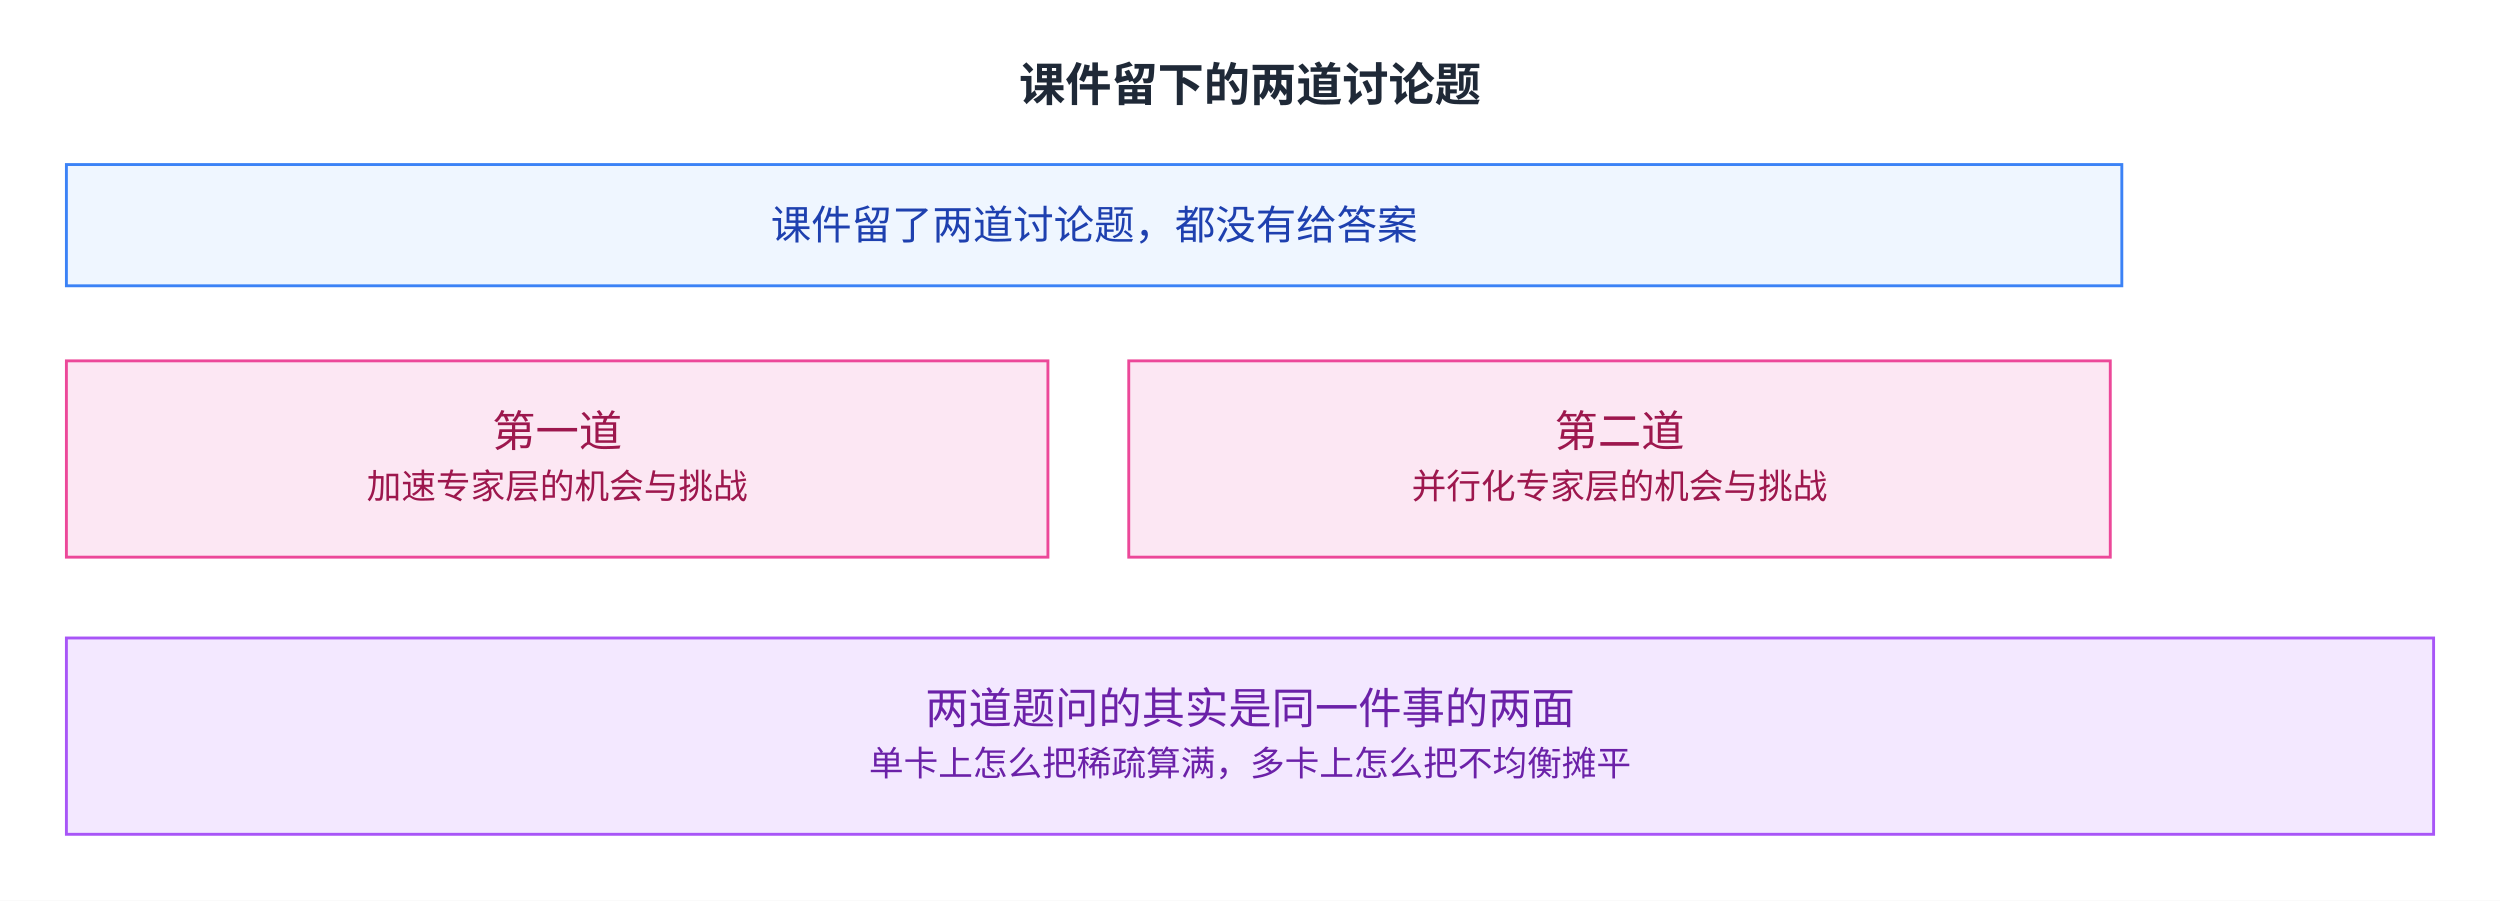
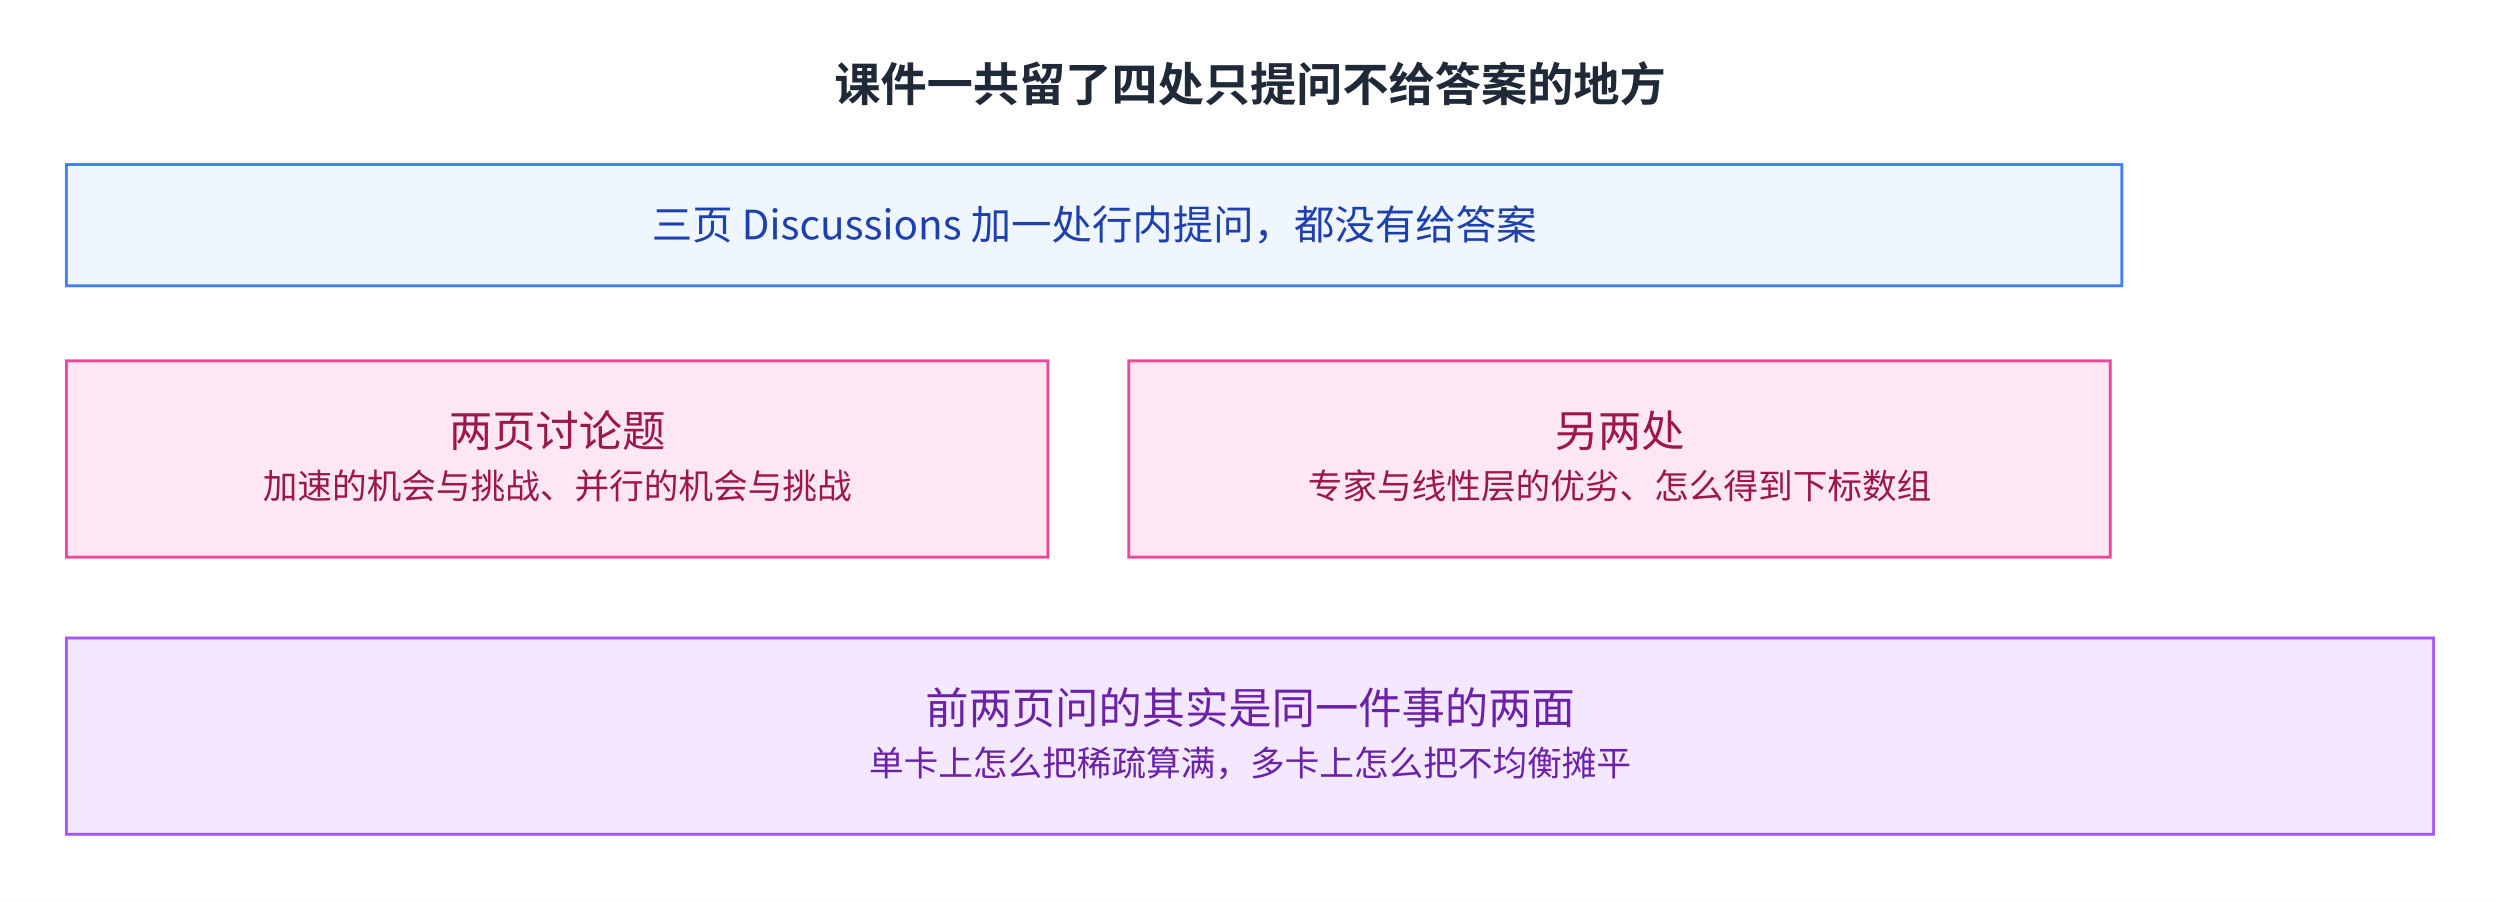
<svg xmlns="http://www.w3.org/2000/svg" viewBox="2 13.0 866 312.0" width="866" height="312.0" role="img" aria-labelledby="fig-mixture-of-experts-13-title fig-mixture-of-experts-13-desc">
  <defs>
    <style>
      text { font-family: 'PingFang SC', 'Microsoft YaHei', 'Noto Sans CJK SC', system-ui, sans-serif; }
    </style>
    <marker id="arrow" markerWidth="8" markerHeight="8" refX="2" refY="4" orient="auto" markerUnits="userSpaceOnUse">
      <path d="M0,0 L8,4 L0,8 L2,4 z" fill="#64748b" />
    </marker>
  </defs>
  <rect x="2" y="13.0" width="866" height="312.0" fill="#ffffff" />
-   <text x="435.0" y="48" font-size="16" font-weight="600" fill="#1f2937" text-anchor="middle">课件留下的两道讨论题</text>
+   <text x="435.0" y="48" font-size="16" font-weight="600" fill="#1f2937" text-anchor="middle">课件一共留了四处只提问不给答案的地方</text>
  <rect x="25" y="70" width="712" height="42" fill="#eff6ff" stroke="#3b82f6" />
-   <text x="381.0" y="95.9" font-size="14" fill="#1e40af" text-anchor="middle">课件留了两道讨论题，都没有给答案</text>
+   <text x="381.0" y="95.9" font-size="14" fill="#1e40af" text-anchor="middle">三页 Discussions 加一处行内提问，都没有给答案</text>
  <rect x="25" y="138" width="340" height="68" fill="#fce7f3" stroke="#ec4899" />
-   <text x="195.0" y="167.7" font-size="15" fill="#9d174d" text-anchor="middle">第一道</text>
-   <text x="195.0" y="185.7" font-size="12" fill="#9d174d" text-anchor="middle">加速专家层的机会与挑战</text>
+   <text x="195.0" y="167.7" font-size="15" fill="#9d174d" text-anchor="middle">两页讨论题</text>
+   <text x="195.0" y="185.7" font-size="12" fill="#9d174d" text-anchor="middle">加速的机会与挑战、并行的机会与挑战</text>
  <rect x="393" y="138" width="340" height="68" fill="#fce7f3" stroke="#ec4899" />
-   <text x="563.0" y="167.7" font-size="15" fill="#9d174d" text-anchor="middle">第二道</text>
-   <text x="563.0" y="185.7" font-size="12" fill="#9d174d" text-anchor="middle">并行化专家层的机会与挑战</text>
+   <text x="563.0" y="167.7" font-size="15" fill="#9d174d" text-anchor="middle">另两处</text>
+   <text x="563.0" y="185.7" font-size="12" fill="#9d174d" text-anchor="middle">专家与线性层的优劣、怎么得到下标数组</text>
  <rect x="25" y="234" width="820" height="68" fill="#f3e8ff" stroke="#a855f7" />
-   <text x="435.0" y="263.7" font-size="15" fill="#6b21a8" text-anchor="middle">两道题问的其实是同一件事的两面</text>
+   <text x="435.0" y="263.7" font-size="15" fill="#6b21a8" text-anchor="middle">前两页问的其实是同一件事的两面</text>
  <text x="435.0" y="281.7" font-size="12" fill="#6b21a8" text-anchor="middle">单卡上怎么把稀疏算满，多卡上怎么把不均衡摊平</text>
</svg>
